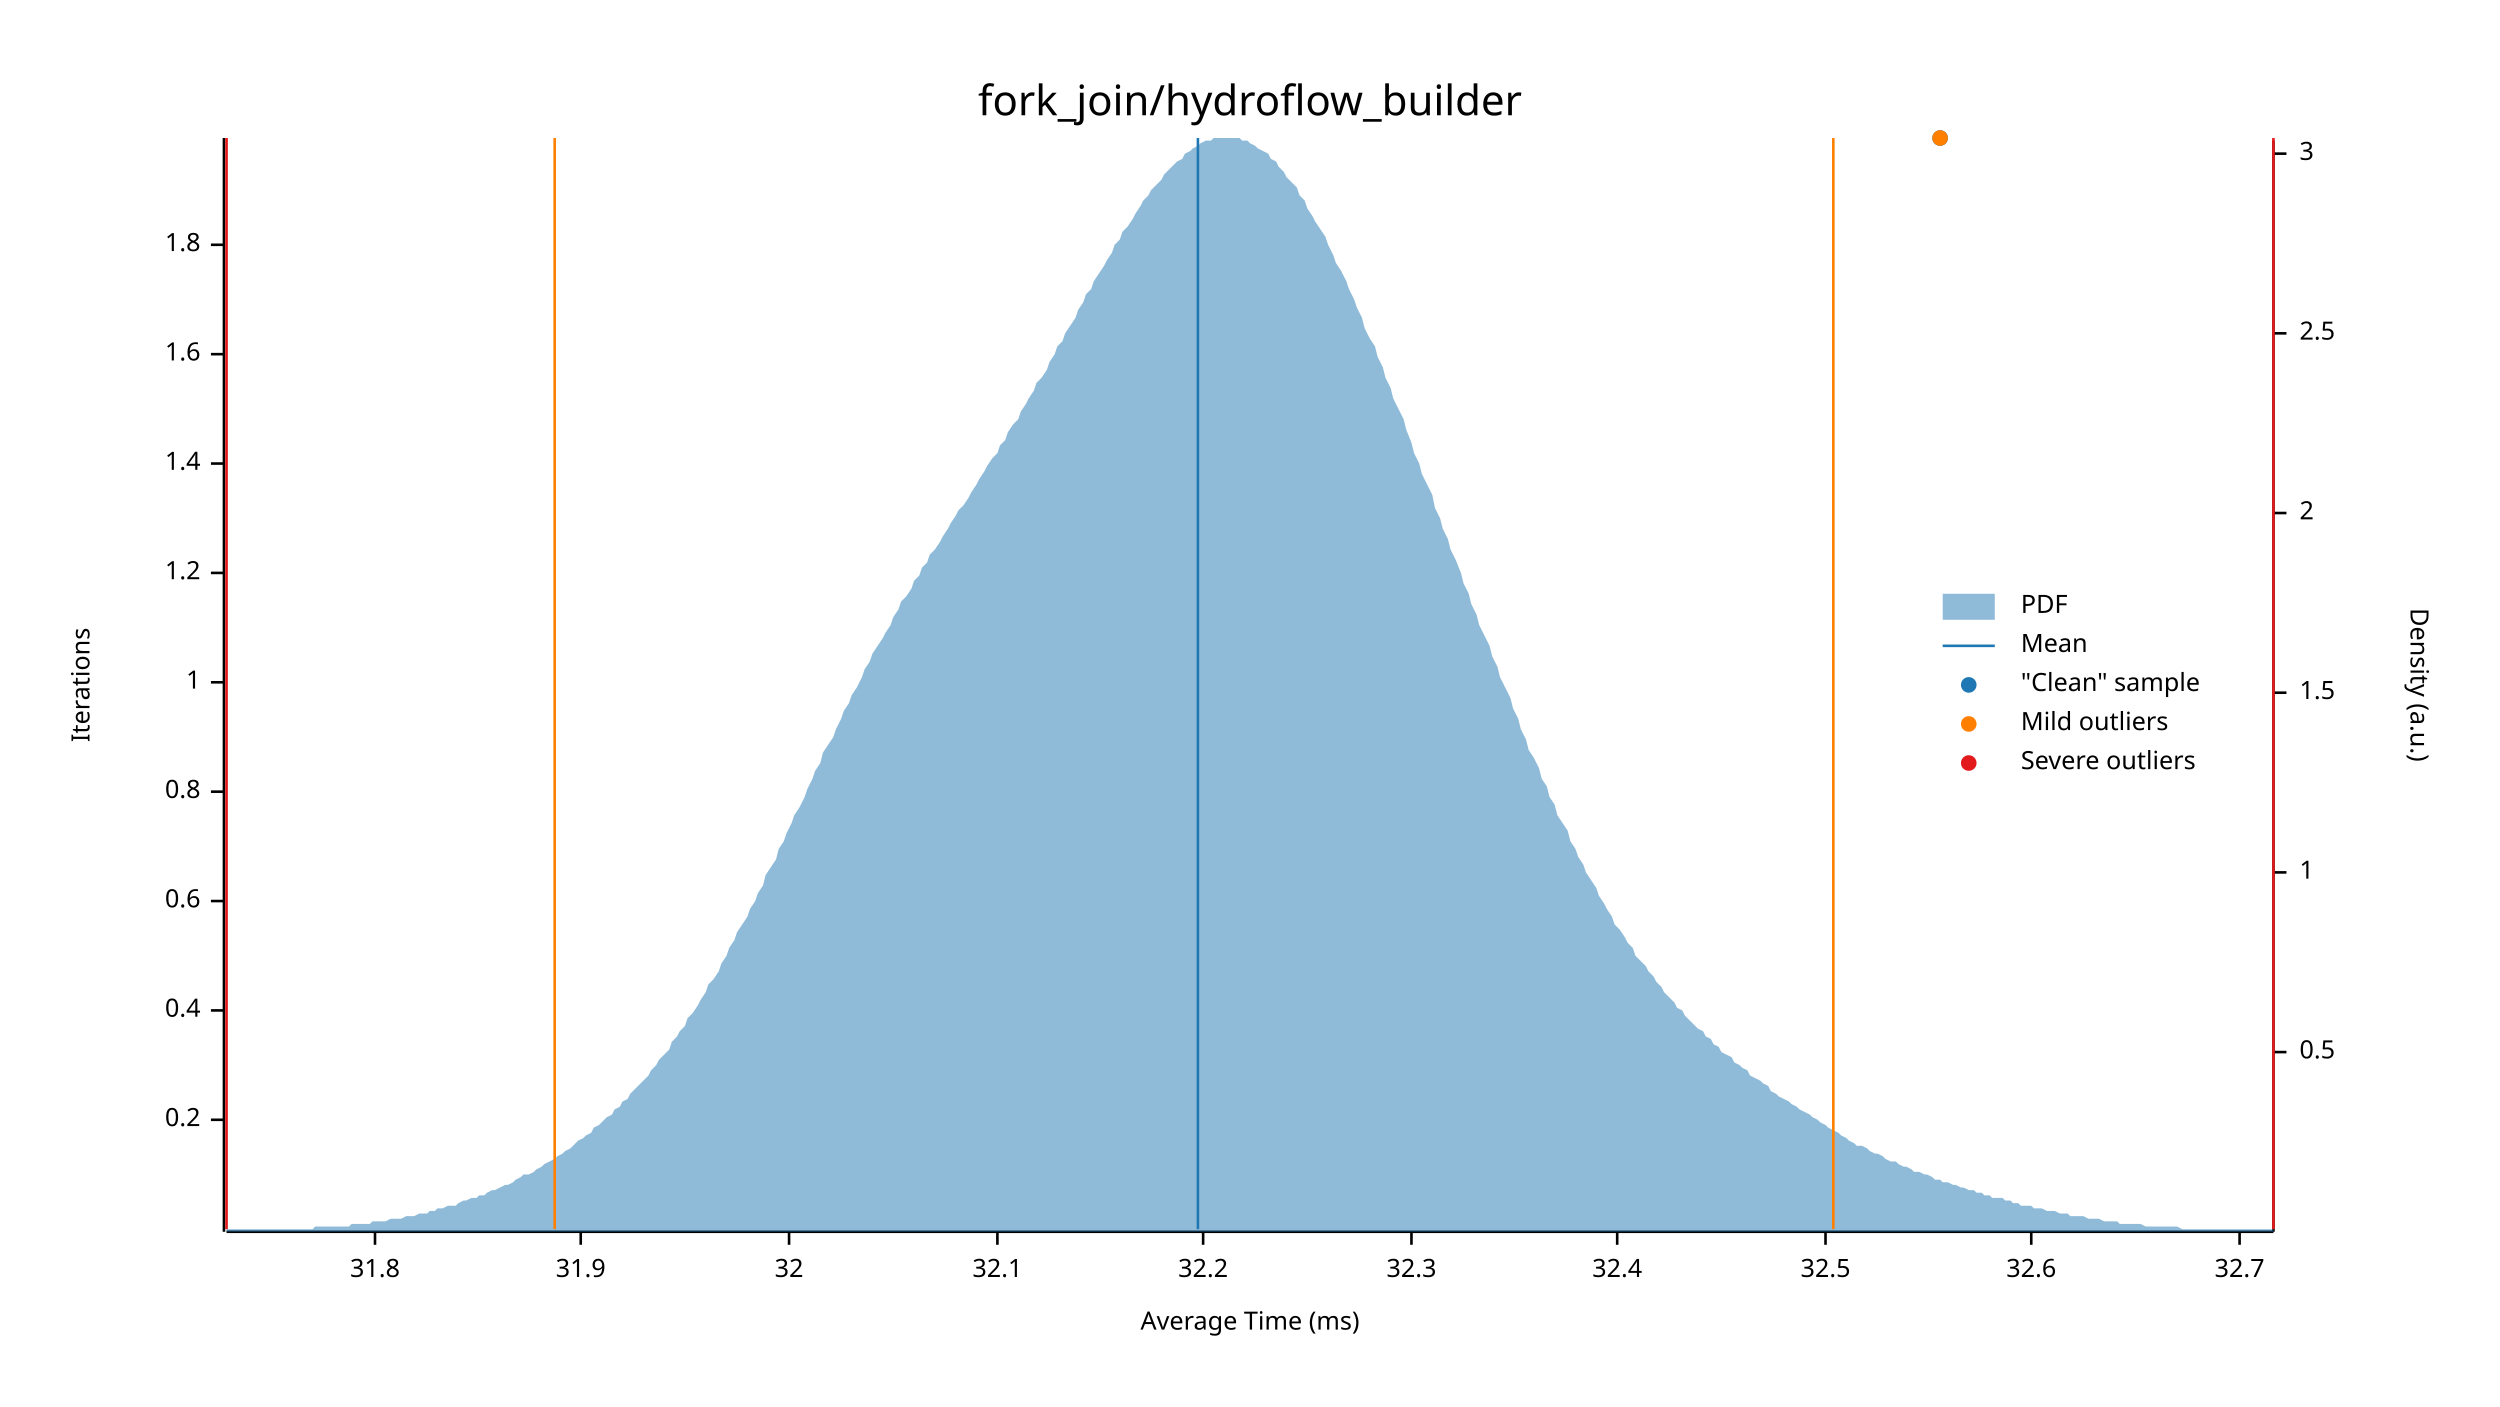
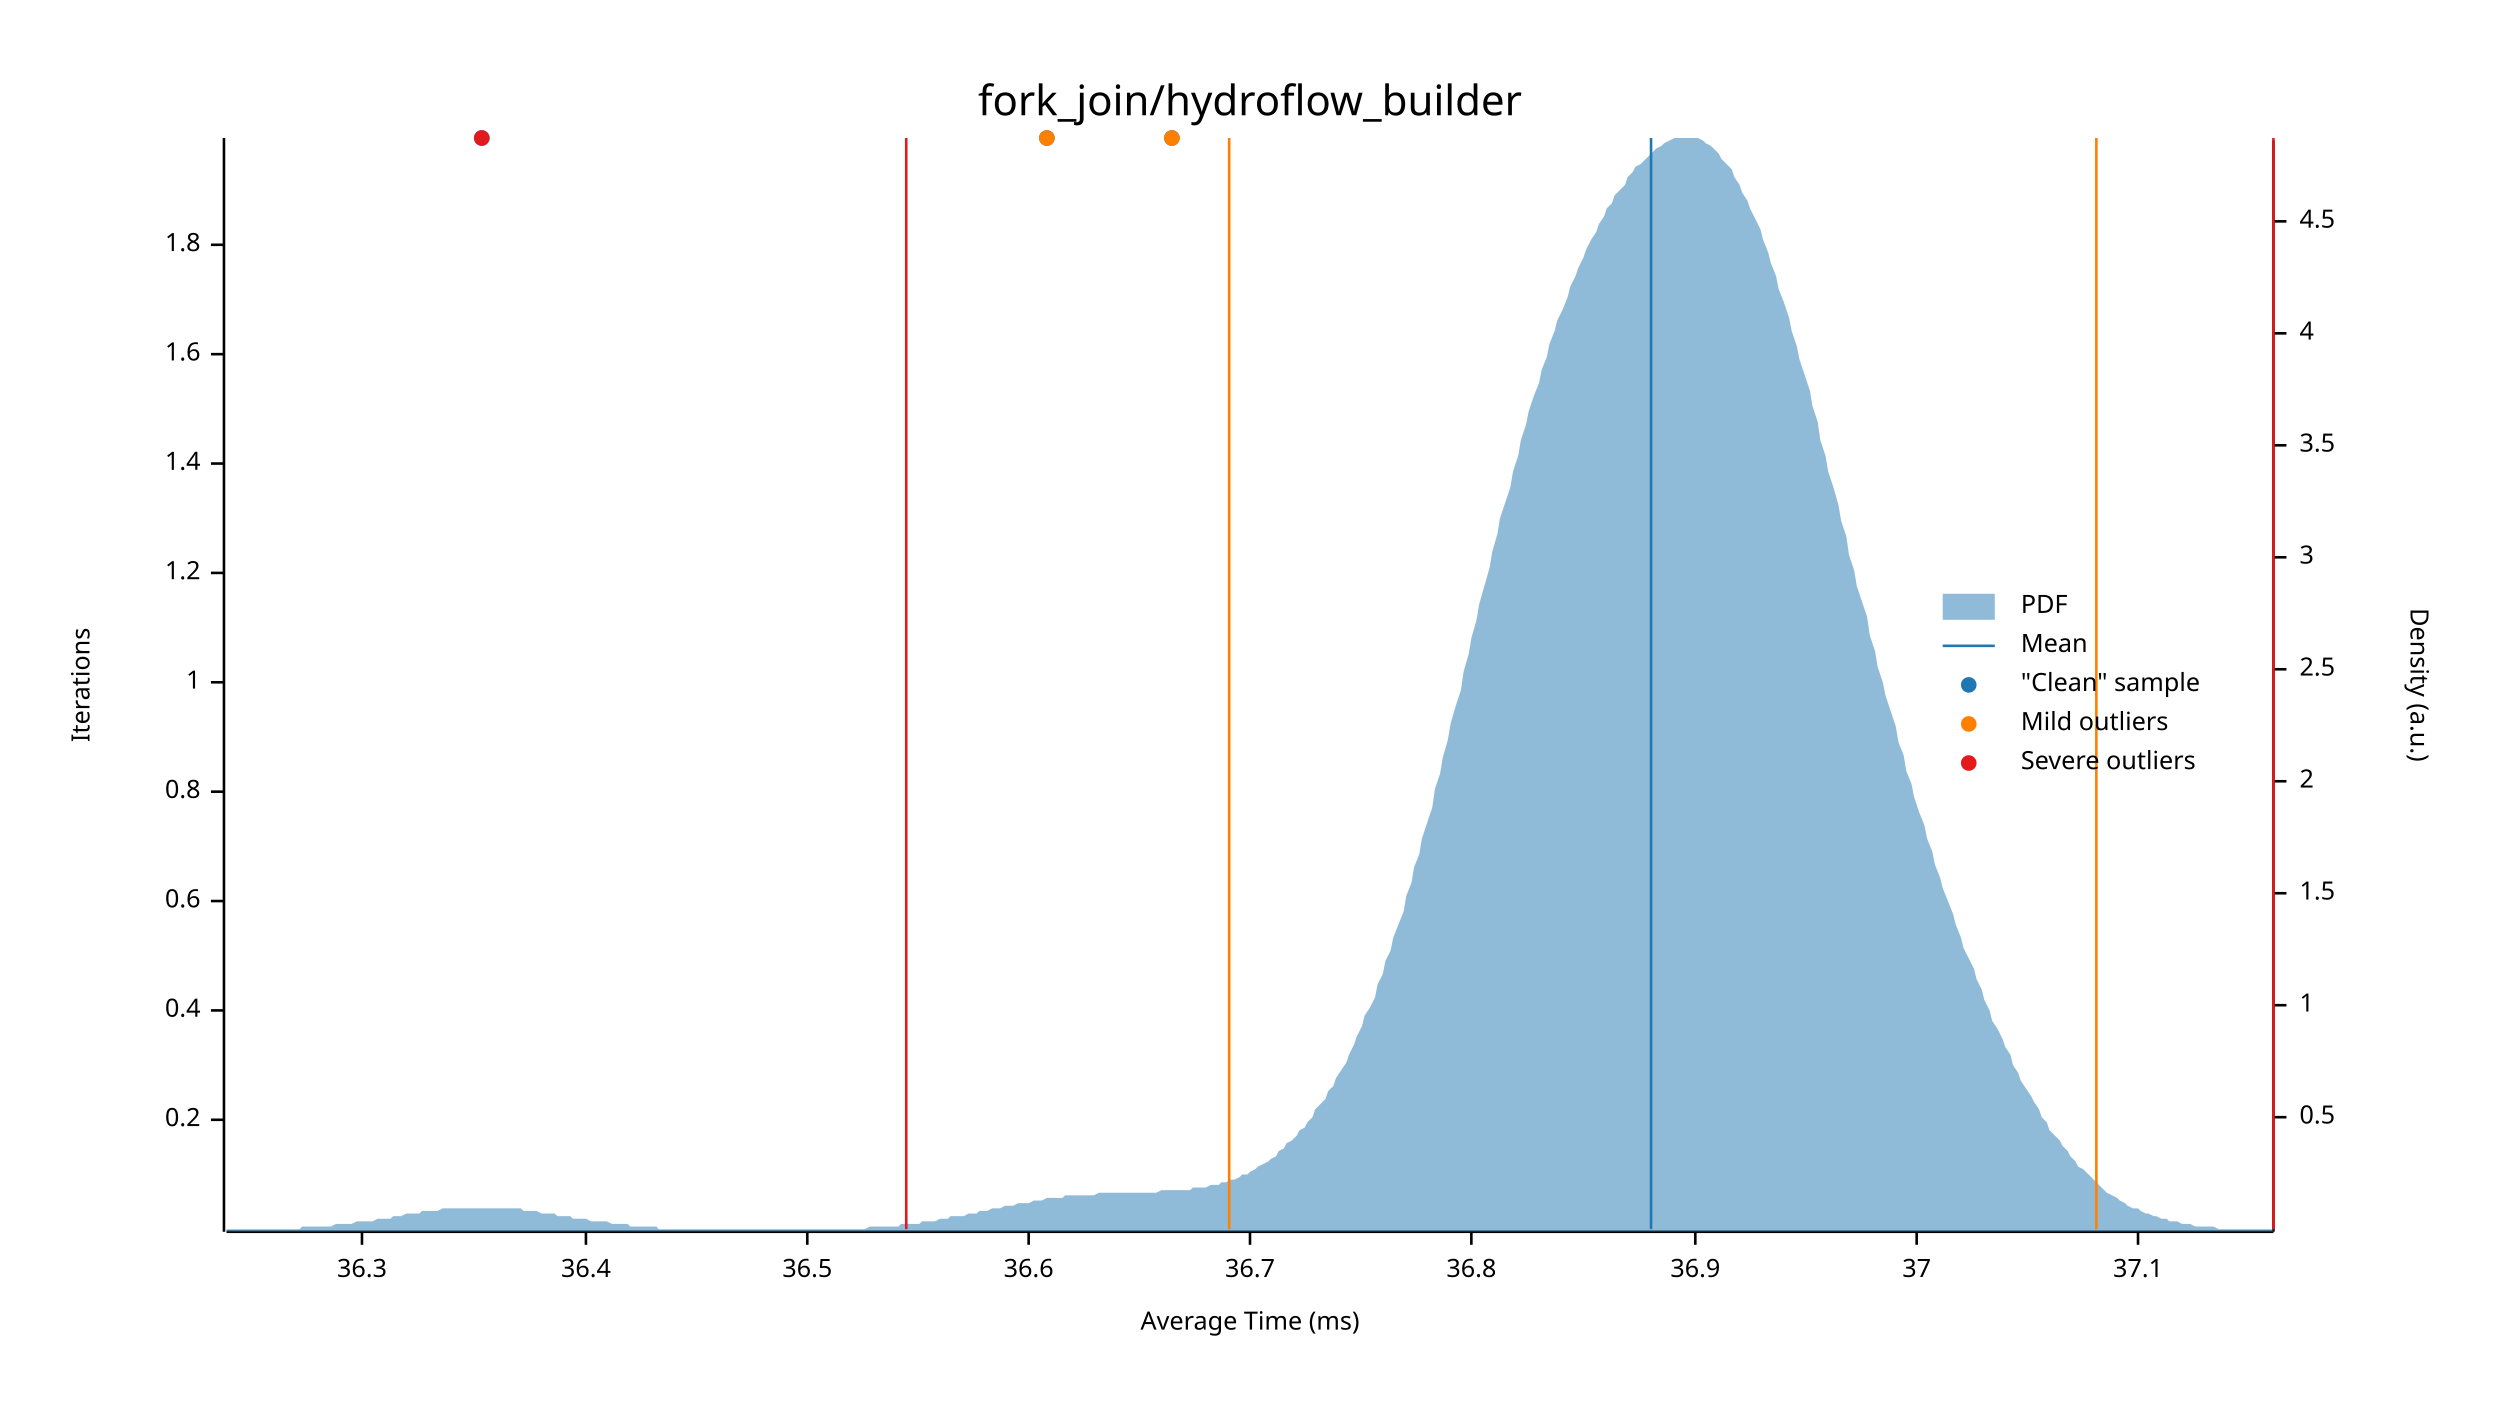
<svg xmlns="http://www.w3.org/2000/svg" width="960" height="540" viewBox="0 0 960 540">
  <text x="480" y="32" dy="0.76em" text-anchor="middle" font-family="sans-serif" font-size="16.129" opacity="1" fill="#000000">
fork_join/hydroflow_builder
</text>
  <text x="27" y="263" dy="0.76em" text-anchor="middle" font-family="sans-serif" font-size="9.677" opacity="1" fill="#000000" transform="rotate(270, 27, 263)">
Iterations
</text>
  <text x="480" y="513" dy="-0.5ex" text-anchor="middle" font-family="sans-serif" font-size="9.677" opacity="1" fill="#000000">
Average Time (ms)
</text>
  <polyline fill="none" opacity="1" stroke="#000000" stroke-width="1" points="86,53 86,473 " />
  <text x="77" y="430" dy="0.5ex" text-anchor="end" font-family="sans-serif" font-size="9.677" opacity="1" fill="#000000">
0.2
</text>
  <polyline fill="none" opacity="1" stroke="#000000" stroke-width="1" points="81,430 86,430 " />
  <text x="77" y="388" dy="0.5ex" text-anchor="end" font-family="sans-serif" font-size="9.677" opacity="1" fill="#000000">
0.4
</text>
  <polyline fill="none" opacity="1" stroke="#000000" stroke-width="1" points="81,388 86,388 " />
  <text x="77" y="346" dy="0.5ex" text-anchor="end" font-family="sans-serif" font-size="9.677" opacity="1" fill="#000000">
0.6
</text>
  <polyline fill="none" opacity="1" stroke="#000000" stroke-width="1" points="81,346 86,346 " />
  <text x="77" y="304" dy="0.5ex" text-anchor="end" font-family="sans-serif" font-size="9.677" opacity="1" fill="#000000">
0.8
</text>
  <polyline fill="none" opacity="1" stroke="#000000" stroke-width="1" points="81,304 86,304 " />
  <text x="77" y="262" dy="0.5ex" text-anchor="end" font-family="sans-serif" font-size="9.677" opacity="1" fill="#000000">
1
</text>
  <polyline fill="none" opacity="1" stroke="#000000" stroke-width="1" points="81,262 86,262 " />
  <text x="77" y="220" dy="0.5ex" text-anchor="end" font-family="sans-serif" font-size="9.677" opacity="1" fill="#000000">
1.2
</text>
  <polyline fill="none" opacity="1" stroke="#000000" stroke-width="1" points="81,220 86,220 " />
  <text x="77" y="178" dy="0.5ex" text-anchor="end" font-family="sans-serif" font-size="9.677" opacity="1" fill="#000000">
1.4
</text>
  <polyline fill="none" opacity="1" stroke="#000000" stroke-width="1" points="81,178 86,178 " />
  <text x="77" y="136" dy="0.5ex" text-anchor="end" font-family="sans-serif" font-size="9.677" opacity="1" fill="#000000">
1.6
</text>
  <polyline fill="none" opacity="1" stroke="#000000" stroke-width="1" points="81,136 86,136 " />
  <text x="77" y="94" dy="0.5ex" text-anchor="end" font-family="sans-serif" font-size="9.677" opacity="1" fill="#000000">
1.8
</text>
  <polyline fill="none" opacity="1" stroke="#000000" stroke-width="1" points="81,94 86,94 " />
  <polyline fill="none" opacity="1" stroke="#000000" stroke-width="1" points="87,473 873,473 " />
-   <text x="144" y="483" dy="0.76em" text-anchor="middle" font-family="sans-serif" font-size="9.677" opacity="1" fill="#000000">
- 31.8
+   <text x="139" y="483" dy="0.76em" text-anchor="middle" font-family="sans-serif" font-size="9.677" opacity="1" fill="#000000">
+ 36.3
</text>
-   <polyline fill="none" opacity="1" stroke="#000000" stroke-width="1" points="144,473 144,478 " />
-   <text x="223" y="483" dy="0.76em" text-anchor="middle" font-family="sans-serif" font-size="9.677" opacity="1" fill="#000000">
- 31.9
+   <polyline fill="none" opacity="1" stroke="#000000" stroke-width="1" points="139,473 139,478 " />
+   <text x="225" y="483" dy="0.76em" text-anchor="middle" font-family="sans-serif" font-size="9.677" opacity="1" fill="#000000">
+ 36.4
</text>
-   <polyline fill="none" opacity="1" stroke="#000000" stroke-width="1" points="223,473 223,478 " />
-   <text x="303" y="483" dy="0.76em" text-anchor="middle" font-family="sans-serif" font-size="9.677" opacity="1" fill="#000000">
- 32
+   <polyline fill="none" opacity="1" stroke="#000000" stroke-width="1" points="225,473 225,478 " />
+   <text x="310" y="483" dy="0.76em" text-anchor="middle" font-family="sans-serif" font-size="9.677" opacity="1" fill="#000000">
+ 36.5
</text>
-   <polyline fill="none" opacity="1" stroke="#000000" stroke-width="1" points="303,473 303,478 " />
-   <text x="383" y="483" dy="0.76em" text-anchor="middle" font-family="sans-serif" font-size="9.677" opacity="1" fill="#000000">
- 32.1
+   <polyline fill="none" opacity="1" stroke="#000000" stroke-width="1" points="310,473 310,478 " />
+   <text x="395" y="483" dy="0.76em" text-anchor="middle" font-family="sans-serif" font-size="9.677" opacity="1" fill="#000000">
+ 36.6
</text>
-   <polyline fill="none" opacity="1" stroke="#000000" stroke-width="1" points="383,473 383,478 " />
-   <text x="462" y="483" dy="0.76em" text-anchor="middle" font-family="sans-serif" font-size="9.677" opacity="1" fill="#000000">
- 32.2
+   <polyline fill="none" opacity="1" stroke="#000000" stroke-width="1" points="395,473 395,478 " />
+   <text x="480" y="483" dy="0.76em" text-anchor="middle" font-family="sans-serif" font-size="9.677" opacity="1" fill="#000000">
+ 36.7
</text>
-   <polyline fill="none" opacity="1" stroke="#000000" stroke-width="1" points="462,473 462,478 " />
-   <text x="542" y="483" dy="0.76em" text-anchor="middle" font-family="sans-serif" font-size="9.677" opacity="1" fill="#000000">
- 32.3
+   <polyline fill="none" opacity="1" stroke="#000000" stroke-width="1" points="480,473 480,478 " />
+   <text x="565" y="483" dy="0.76em" text-anchor="middle" font-family="sans-serif" font-size="9.677" opacity="1" fill="#000000">
+ 36.8
</text>
-   <polyline fill="none" opacity="1" stroke="#000000" stroke-width="1" points="542,473 542,478 " />
-   <text x="621" y="483" dy="0.76em" text-anchor="middle" font-family="sans-serif" font-size="9.677" opacity="1" fill="#000000">
- 32.4
+   <polyline fill="none" opacity="1" stroke="#000000" stroke-width="1" points="565,473 565,478 " />
+   <text x="651" y="483" dy="0.76em" text-anchor="middle" font-family="sans-serif" font-size="9.677" opacity="1" fill="#000000">
+ 36.9
</text>
-   <polyline fill="none" opacity="1" stroke="#000000" stroke-width="1" points="621,473 621,478 " />
-   <text x="701" y="483" dy="0.76em" text-anchor="middle" font-family="sans-serif" font-size="9.677" opacity="1" fill="#000000">
- 32.5
+   <polyline fill="none" opacity="1" stroke="#000000" stroke-width="1" points="651,473 651,478 " />
+   <text x="736" y="483" dy="0.76em" text-anchor="middle" font-family="sans-serif" font-size="9.677" opacity="1" fill="#000000">
+ 37
</text>
-   <polyline fill="none" opacity="1" stroke="#000000" stroke-width="1" points="701,473 701,478 " />
-   <text x="780" y="483" dy="0.76em" text-anchor="middle" font-family="sans-serif" font-size="9.677" opacity="1" fill="#000000">
- 32.6
+   <polyline fill="none" opacity="1" stroke="#000000" stroke-width="1" points="736,473 736,478 " />
+   <text x="821" y="483" dy="0.76em" text-anchor="middle" font-family="sans-serif" font-size="9.677" opacity="1" fill="#000000">
+ 37.1
</text>
-   <polyline fill="none" opacity="1" stroke="#000000" stroke-width="1" points="780,473 780,478 " />
-   <text x="860" y="483" dy="0.76em" text-anchor="middle" font-family="sans-serif" font-size="9.677" opacity="1" fill="#000000">
- 32.7
- </text>
-   <polyline fill="none" opacity="1" stroke="#000000" stroke-width="1" points="860,473 860,478 " />
+   <polyline fill="none" opacity="1" stroke="#000000" stroke-width="1" points="821,473 821,478 " />
  <text x="933" y="263" dy="0.76em" text-anchor="middle" font-family="sans-serif" font-size="9.677" opacity="1" fill="#000000" transform="rotate(90, 933, 263)">
Density (a.u.)
</text>
  <polyline fill="none" opacity="1" stroke="#000000" stroke-width="1" points="873,54 873,473 " />
-   <text x="883" y="404" dy="0.5ex" text-anchor="start" font-family="sans-serif" font-size="9.677" opacity="1" fill="#000000">
+   <text x="883" y="429" dy="0.5ex" text-anchor="start" font-family="sans-serif" font-size="9.677" opacity="1" fill="#000000">
0.5
</text>
-   <polyline fill="none" opacity="1" stroke="#000000" stroke-width="1" points="873,404 878,404 " />
-   <text x="883" y="335" dy="0.5ex" text-anchor="start" font-family="sans-serif" font-size="9.677" opacity="1" fill="#000000">
+   <polyline fill="none" opacity="1" stroke="#000000" stroke-width="1" points="873,429 878,429 " />
+   <text x="883" y="386" dy="0.5ex" text-anchor="start" font-family="sans-serif" font-size="9.677" opacity="1" fill="#000000">
1
</text>
-   <polyline fill="none" opacity="1" stroke="#000000" stroke-width="1" points="873,335 878,335 " />
-   <text x="883" y="266" dy="0.5ex" text-anchor="start" font-family="sans-serif" font-size="9.677" opacity="1" fill="#000000">
+   <polyline fill="none" opacity="1" stroke="#000000" stroke-width="1" points="873,386 878,386 " />
+   <text x="883" y="343" dy="0.5ex" text-anchor="start" font-family="sans-serif" font-size="9.677" opacity="1" fill="#000000">
1.5
</text>
-   <polyline fill="none" opacity="1" stroke="#000000" stroke-width="1" points="873,266 878,266 " />
-   <text x="883" y="197" dy="0.5ex" text-anchor="start" font-family="sans-serif" font-size="9.677" opacity="1" fill="#000000">
+   <polyline fill="none" opacity="1" stroke="#000000" stroke-width="1" points="873,343 878,343 " />
+   <text x="883" y="300" dy="0.5ex" text-anchor="start" font-family="sans-serif" font-size="9.677" opacity="1" fill="#000000">
2
</text>
-   <polyline fill="none" opacity="1" stroke="#000000" stroke-width="1" points="873,197 878,197 " />
-   <text x="883" y="128" dy="0.5ex" text-anchor="start" font-family="sans-serif" font-size="9.677" opacity="1" fill="#000000">
+   <polyline fill="none" opacity="1" stroke="#000000" stroke-width="1" points="873,300 878,300 " />
+   <text x="883" y="257" dy="0.5ex" text-anchor="start" font-family="sans-serif" font-size="9.677" opacity="1" fill="#000000">
2.5
</text>
-   <polyline fill="none" opacity="1" stroke="#000000" stroke-width="1" points="873,128 878,128 " />
-   <text x="883" y="59" dy="0.5ex" text-anchor="start" font-family="sans-serif" font-size="9.677" opacity="1" fill="#000000">
+   <polyline fill="none" opacity="1" stroke="#000000" stroke-width="1" points="873,257 878,257 " />
+   <text x="883" y="214" dy="0.5ex" text-anchor="start" font-family="sans-serif" font-size="9.677" opacity="1" fill="#000000">
3
</text>
-   <polyline fill="none" opacity="1" stroke="#000000" stroke-width="1" points="873,59 878,59 " />
-   <polygon opacity="0.5" fill="#1F78B4" points="87,472 88,472 90,472 91,472 93,472 94,472 96,472 98,472 99,472 101,472 102,472 104,472 105,472 107,472 109,472 110,472 112,472 113,472 115,472 116,472 118,472 120,472 121,471 123,471 124,471 126,471 127,471 129,471 131,471 132,471 134,471 135,470 137,470 138,470 140,470 142,470 143,469 145,469 146,469 148,469 150,468 151,468 153,468 154,468 156,467 157,467 159,467 161,466 162,466 164,466 165,465 167,465 168,464 170,464 172,463 173,463 175,463 176,462 178,461 179,461 181,460 183,460 184,459 186,459 187,458 189,457 190,457 192,456 194,455 195,455 197,454 198,453 200,452 201,451 203,451 205,450 206,449 208,448 209,447 211,446 213,445 214,444 216,443 217,442 219,441 220,440 222,438 224,437 225,436 227,435 228,433 230,432 231,431 233,429 235,428 236,426 238,425 239,423 241,422 242,420 244,418 246,416 247,415 249,413 250,411 252,409 253,407 255,405 257,403 258,400 260,398 261,396 263,394 264,391 266,389 268,386 269,384 271,381 272,378 274,376 276,373 277,370 279,367 280,364 282,361 283,358 285,355 287,352 288,349 290,346 291,343 293,340 294,336 296,333 298,330 299,326 301,323 302,320 304,316 305,313 307,310 309,306 310,303 312,299 313,296 315,293 316,289 318,286 320,283 321,280 323,276 324,273 326,270 327,267 329,264 331,260 332,257 334,254 335,251 337,248 339,245 340,243 342,240 343,237 345,234 346,231 348,229 350,226 351,223 353,221 354,218 356,216 357,213 359,211 361,208 362,206 364,203 365,201 367,198 368,196 370,194 372,191 373,189 375,186 376,184 378,181 379,179 381,176 383,174 384,171 386,169 387,166 389,163 391,161 392,158 394,155 395,153 397,150 398,147 400,145 402,142 403,139 405,136 406,133 408,131 409,128 411,125 413,122 414,119 416,116 417,113 419,111 420,108 422,105 424,102 425,100 427,97 428,94 430,92 431,89 433,87 435,84 436,82 438,79 439,77 441,75 442,73 444,71 446,69 447,67 449,65 450,64 452,62 454,61 455,59 457,58 458,57 460,56 461,55 463,54 465,54 466,53 468,53 469,53 471,53 472,53 474,53 476,53 477,54 479,54 480,55 482,56 483,57 485,58 487,59 488,61 490,62 491,64 493,66 494,68 496,70 498,72 499,75 501,77 502,80 504,83 505,85 507,88 509,91 510,94 512,98 513,101 515,104 517,108 518,111 520,115 521,118 523,122 524,126 526,130 528,133 529,137 531,141 532,145 534,149 535,153 537,157 539,161 540,165 542,170 543,174 545,178 546,182 548,186 550,190 551,195 553,199 554,203 556,207 557,211 559,215 561,220 562,224 564,228 565,232 567,236 568,240 570,244 572,248 573,252 575,256 576,260 578,264 580,268 581,272 583,276 584,280 586,284 587,288 589,291 591,295 592,299 594,302 595,306 597,309 598,313 600,316 602,319 603,323 605,326 606,329 608,332 609,335 611,338 613,341 614,344 616,347 617,349 619,352 620,355 622,357 624,360 625,362 627,364 628,367 630,369 632,371 633,373 635,375 636,377 638,379 639,381 641,383 643,385 644,387 646,388 647,390 649,392 650,393 652,395 654,396 655,398 657,399 658,401 660,402 661,404 663,405 665,406 666,408 668,409 669,410 671,411 672,413 674,414 676,415 677,416 679,417 680,419 682,420 683,421 685,422 687,423 688,424 690,425 691,426 693,427 695,428 696,429 698,430 699,431 701,432 702,433 704,434 706,435 707,436 709,437 710,438 712,439 713,440 715,440 717,441 718,442 720,443 721,443 723,444 724,445 726,446 728,446 729,447 731,448 732,448 734,449 735,450 737,450 739,451 740,451 742,452 743,453 745,453 746,454 748,454 750,455 751,455 753,456 754,456 756,457 758,457 759,458 761,458 762,459 764,459 765,460 767,460 769,460 770,461 772,461 773,462 775,462 776,463 778,463 780,463 781,464 783,464 784,464 786,465 787,465 789,465 791,466 792,466 794,466 795,467 797,467 798,467 800,467 802,468 803,468 805,468 806,468 808,469 809,469 811,469 813,469 814,470 816,470 817,470 819,470 821,470 822,470 824,471 825,471 827,471 828,471 830,471 832,471 833,471 835,471 836,471 838,472 839,472 841,472 843,472 844,472 846,472 847,472 849,472 850,472 852,472 854,472 855,472 857,472 858,472 860,472 861,472 863,472 865,472 866,472 868,472 869,472 871,472 873,472 873,473 87,473 " />
-   <polyline fill="none" opacity="1" stroke="#1F78B4" stroke-width="1" points="460,472 460,53 " />
-   <polyline fill="none" opacity="1" stroke="#FF7F00" stroke-width="1" points="213,472 213,53 " />
-   <polyline fill="none" opacity="1" stroke="#FF7F00" stroke-width="1" points="704,472 704,53 " />
-   <polyline fill="none" opacity="1" stroke="#E31A1C" stroke-width="1" points="87,472 87,53 " />
+   <polyline fill="none" opacity="1" stroke="#000000" stroke-width="1" points="873,214 878,214 " />
+   <text x="883" y="171" dy="0.5ex" text-anchor="start" font-family="sans-serif" font-size="9.677" opacity="1" fill="#000000">
+ 3.5
+ </text>
+   <polyline fill="none" opacity="1" stroke="#000000" stroke-width="1" points="873,171 878,171 " />
+   <text x="883" y="128" dy="0.5ex" text-anchor="start" font-family="sans-serif" font-size="9.677" opacity="1" fill="#000000">
+ 4
+ </text>
+   <polyline fill="none" opacity="1" stroke="#000000" stroke-width="1" points="873,128 878,128 " />
+   <text x="883" y="85" dy="0.5ex" text-anchor="start" font-family="sans-serif" font-size="9.677" opacity="1" fill="#000000">
+ 4.5
+ </text>
+   <polyline fill="none" opacity="1" stroke="#000000" stroke-width="1" points="873,85 878,85 " />
+   <polygon opacity="0.5" fill="#1F78B4" points="87,472 88,472 90,472 91,472 93,472 94,472 96,472 98,472 99,472 101,472 102,472 104,472 105,472 107,472 109,472 110,472 112,472 113,472 115,472 116,471 118,471 120,471 121,471 123,471 124,471 126,471 127,471 129,470 131,470 132,470 134,470 135,470 137,469 138,469 140,469 142,469 143,469 145,468 146,468 148,468 150,468 151,467 153,467 154,467 156,466 157,466 159,466 161,466 162,465 164,465 165,465 167,465 168,465 170,464 172,464 173,464 175,464 176,464 178,464 179,464 181,464 183,464 184,464 186,464 187,464 189,464 190,464 192,464 194,464 195,464 197,464 198,464 200,464 201,465 203,465 205,465 206,465 208,466 209,466 211,466 213,466 214,467 216,467 217,467 219,467 220,468 222,468 224,468 225,468 227,469 228,469 230,469 231,469 233,469 235,470 236,470 238,470 239,470 241,470 242,471 244,471 246,471 247,471 249,471 250,471 252,471 253,472 255,472 257,472 258,472 260,472 261,472 263,472 264,472 266,472 268,472 269,472 271,472 272,472 274,472 276,472 277,472 279,472 280,472 282,472 283,472 285,472 287,472 288,472 290,472 291,472 293,472 294,472 296,472 298,472 299,472 301,472 302,472 304,472 305,472 307,472 309,472 310,472 312,472 313,472 315,472 316,472 318,472 320,472 321,472 323,472 324,472 326,472 327,472 329,472 331,472 332,472 334,471 335,471 337,471 339,471 340,471 342,471 343,471 345,471 346,470 348,470 350,470 351,470 353,470 354,469 356,469 357,469 359,469 361,468 362,468 364,468 365,467 367,467 368,467 370,467 372,466 373,466 375,466 376,465 378,465 379,465 381,464 383,464 384,464 386,463 387,463 389,463 391,462 392,462 394,462 395,462 397,461 398,461 400,461 402,460 403,460 405,460 406,460 408,460 409,459 411,459 413,459 414,459 416,459 417,459 419,459 420,459 422,458 424,458 425,458 427,458 428,458 430,458 431,458 433,458 435,458 436,458 438,458 439,458 441,458 442,458 444,458 446,457 447,457 449,457 450,457 452,457 454,457 455,457 457,457 458,456 460,456 461,456 463,456 465,455 466,455 468,455 469,454 471,454 472,453 474,453 476,452 477,451 479,451 480,450 482,449 483,448 485,447 487,446 488,445 490,444 491,442 493,441 494,439 496,438 498,436 499,434 501,433 502,431 504,429 505,426 507,424 509,422 510,419 512,417 513,414 515,411 517,408 518,405 520,401 521,398 523,394 524,390 526,387 528,383 529,378 531,374 532,369 534,365 535,360 537,355 539,350 540,344 542,339 543,333 545,328 546,322 548,316 550,310 551,303 553,297 554,291 556,284 557,278 559,271 561,265 562,258 564,251 565,245 567,238 568,232 570,225 572,218 573,212 575,205 576,199 578,193 580,187 581,181 583,175 584,169 586,163 587,158 589,152 591,147 592,142 594,137 595,132 597,127 598,123 600,119 602,114 603,110 605,106 606,103 608,99 609,96 611,92 613,89 614,86 616,83 617,80 619,78 620,75 622,73 624,71 625,68 627,66 628,64 630,63 632,61 633,60 635,58 636,57 638,56 639,55 641,54 643,53 644,53 646,53 647,53 649,53 650,53 652,53 654,54 655,55 657,56 658,57 660,59 661,61 663,63 665,65 666,68 668,71 669,74 671,77 672,80 674,84 676,88 677,92 679,97 680,101 682,106 683,111 685,116 687,122 688,127 690,133 691,138 693,144 695,150 696,156 698,162 699,169 701,175 702,181 704,187 706,194 707,200 709,206 710,213 712,219 713,225 715,231 717,237 718,244 720,250 721,256 723,262 724,267 726,273 728,279 729,285 731,290 732,296 734,301 735,306 737,312 739,317 740,322 742,327 743,332 745,337 746,341 748,346 750,351 751,355 753,360 754,364 756,368 758,372 759,376 761,380 762,384 764,388 765,392 767,395 769,399 770,402 772,405 773,409 775,412 776,415 778,418 780,421 781,423 783,426 784,429 786,431 787,434 789,436 791,438 792,440 794,442 795,444 797,446 798,448 800,449 802,451 803,452 805,454 806,455 808,457 809,458 811,459 813,460 814,461 816,462 817,463 819,464 821,464 822,465 824,466 825,466 827,467 828,467 830,468 832,468 833,469 835,469 836,469 838,470 839,470 841,470 843,471 844,471 846,471 847,471 849,471 850,471 852,472 854,472 855,472 857,472 858,472 860,472 861,472 863,472 865,472 866,472 868,472 869,472 871,472 873,472 873,473 87,473 " />
+   <polyline fill="none" opacity="1" stroke="#1F78B4" stroke-width="1" points="634,472 634,53 " />
+   <polyline fill="none" opacity="1" stroke="#FF7F00" stroke-width="1" points="472,472 472,53 " />
+   <polyline fill="none" opacity="1" stroke="#FF7F00" stroke-width="1" points="805,472 805,53 " />
+   <polyline fill="none" opacity="1" stroke="#E31A1C" stroke-width="1" points="348,472 348,53 " />
  <polyline fill="none" opacity="1" stroke="#E31A1C" stroke-width="1" points="873,472 873,53 " />
-   <circle cx="745" cy="53" r="3" opacity="1" fill="#1F78B4" stroke="none" stroke-width="1" />
-   <circle cx="745" cy="53" r="3" opacity="1" fill="#FF7F00" stroke="none" stroke-width="1" />
+   <circle cx="450" cy="53" r="3" opacity="1" fill="#1F78B4" stroke="none" stroke-width="1" />
+   <circle cx="185" cy="53" r="3" opacity="1" fill="#1F78B4" stroke="none" stroke-width="1" />
+   <circle cx="402" cy="53" r="3" opacity="1" fill="#1F78B4" stroke="none" stroke-width="1" />
+   <circle cx="450" cy="53" r="3" opacity="1" fill="#FF7F00" stroke="none" stroke-width="1" />
+   <circle cx="402" cy="53" r="3" opacity="1" fill="#FF7F00" stroke="none" stroke-width="1" />
+   <circle cx="185" cy="53" r="3" opacity="1" fill="#E31A1C" stroke="none" stroke-width="1" />
  <text x="776" y="228" dy="0.76em" text-anchor="start" font-family="sans-serif" font-size="9.677" opacity="1" fill="#000000">
PDF
</text>
  <text x="776" y="243" dy="0.76em" text-anchor="start" font-family="sans-serif" font-size="9.677" opacity="1" fill="#000000">
Mean
</text>
  <text x="776" y="258" dy="0.76em" text-anchor="start" font-family="sans-serif" font-size="9.677" opacity="1" fill="#000000">
"Clean" sample
</text>
  <text x="776" y="273" dy="0.76em" text-anchor="start" font-family="sans-serif" font-size="9.677" opacity="1" fill="#000000">
Mild outliers
</text>
  <text x="776" y="288" dy="0.76em" text-anchor="start" font-family="sans-serif" font-size="9.677" opacity="1" fill="#000000">
Severe outliers
</text>
  <rect x="746" y="228" width="20" height="10" opacity="0.5" fill="#1F78B4" stroke="none" />
  <polyline fill="none" opacity="1" stroke="#1F78B4" stroke-width="1" points="746,248 766,248 " />
  <circle cx="756" cy="263" r="3" opacity="1" fill="#1F78B4" stroke="none" stroke-width="1" />
  <circle cx="756" cy="278" r="3" opacity="1" fill="#FF7F00" stroke="none" stroke-width="1" />
  <circle cx="756" cy="293" r="3" opacity="1" fill="#E31A1C" stroke="none" stroke-width="1" />
</svg>
